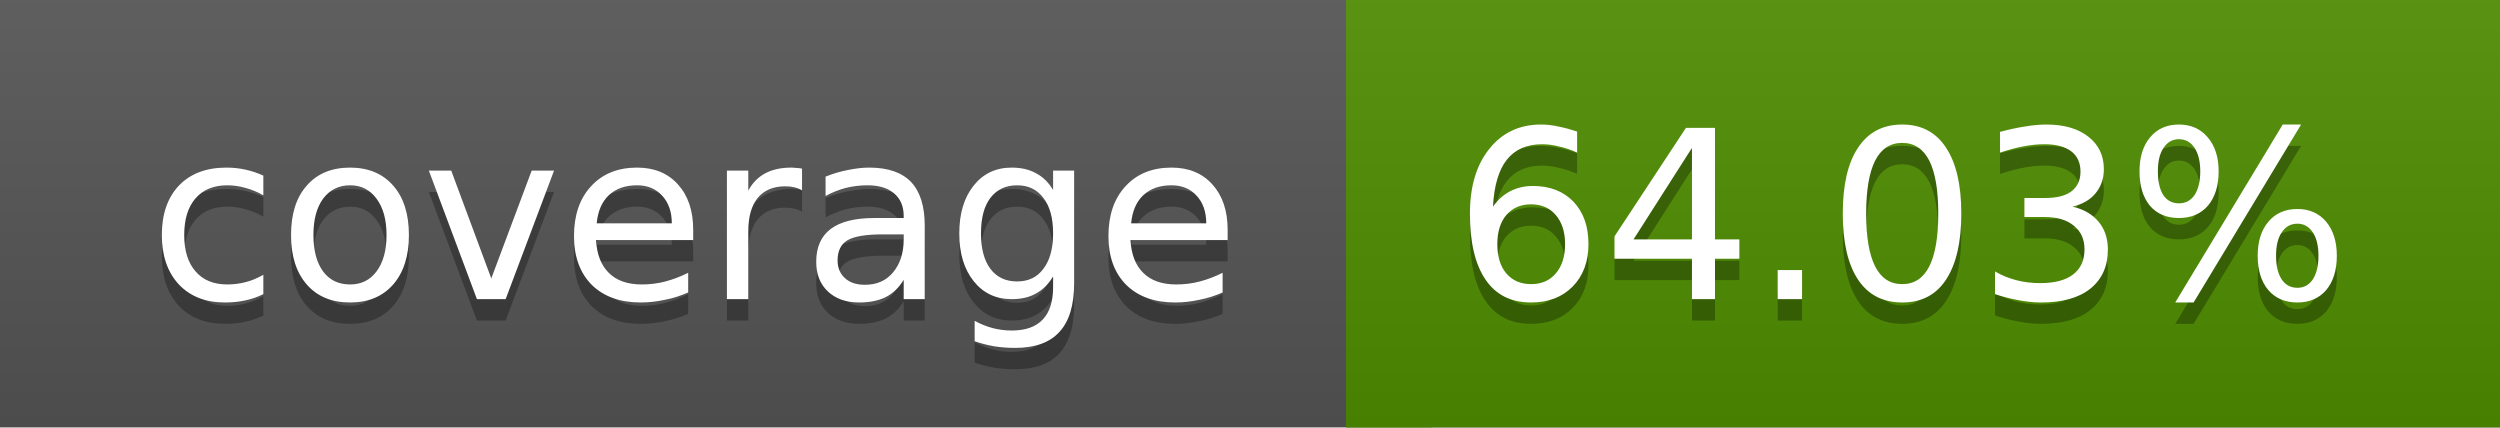
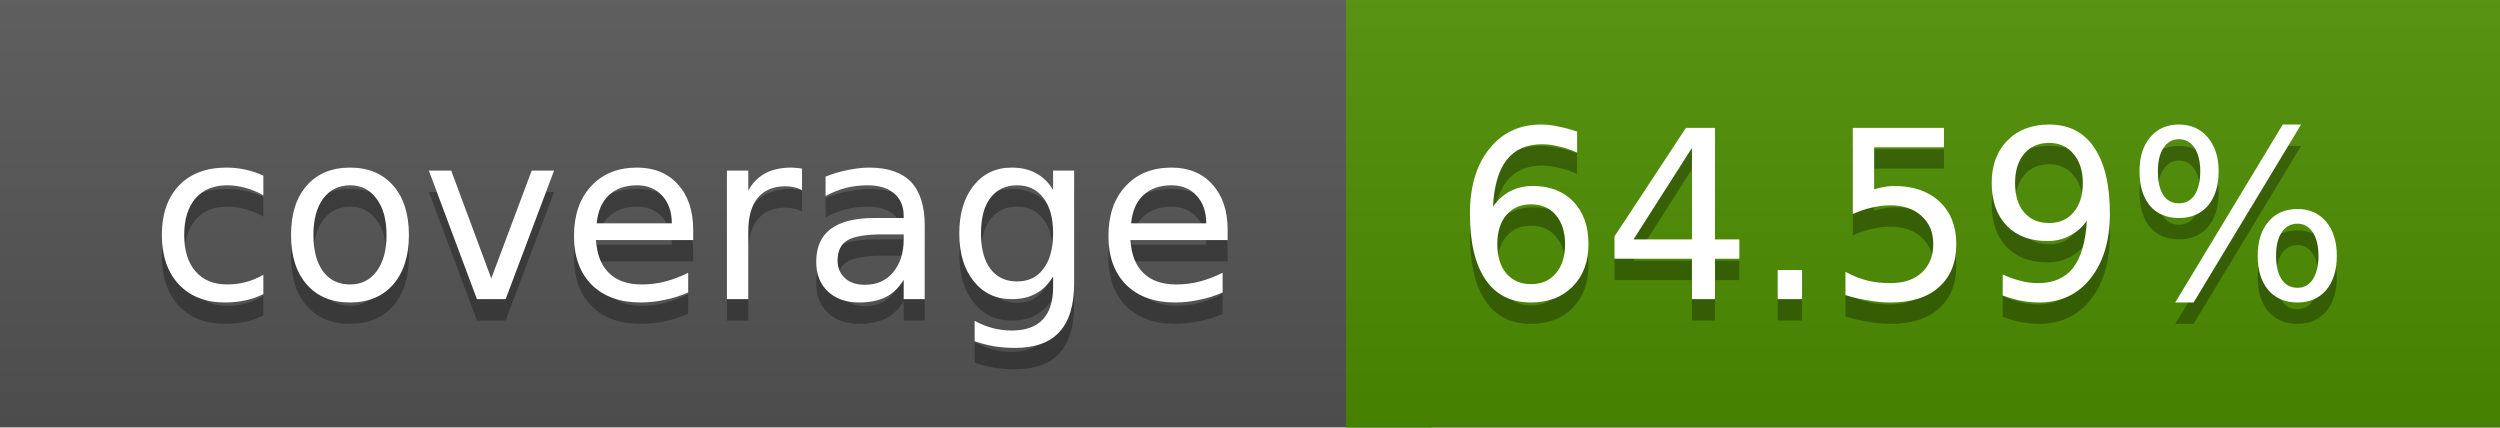
<svg xmlns="http://www.w3.org/2000/svg" width="117" height="20">
  <linearGradient id="a" x2="0" y2="100%">
    <stop offset="0" stop-color="#bbb" stop-opacity=".1" />
    <stop offset="1" stop-opacity=".1" />
  </linearGradient>
  <rect rx="0" width="117" height="20" fill="#555" />
-   <rect rx="0" x="63" width="54" height="20" fill="#4f8e00" />
-   <path fill="#4f8e00" d="M63 0h4v20h-4z" />
+   <rect rx="0" x="63" width="54" height="20" fill="#4e8f00" />
+   <path fill="#4e8f00" d="M63 0h4v20h-4z" />
  <rect rx="0" width="117" height="20" fill="url(#a)" />
  <g fill="#fff" text-anchor="middle" font-family="DejaVu Sans,Verdana,Geneva,sans-serif" font-size="11">
    <text x="32.5" y="15" fill="#010101" fill-opacity=".3">coverage</text>
    <text x="32.5" y="14">coverage</text>
-     <text x="89" y="15" fill="#010101" fill-opacity=".3">64.03%</text>
-     <text x="89" y="14">64.03%</text>
+     <text x="89" y="15" fill="#010101" fill-opacity=".3">64.59%</text>
+     <text x="89" y="14">64.59%</text>
  </g>
</svg>
